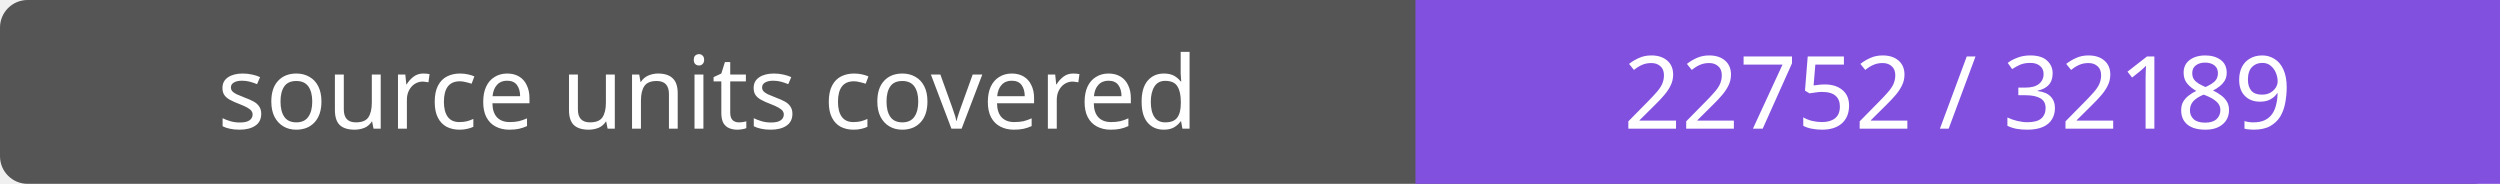
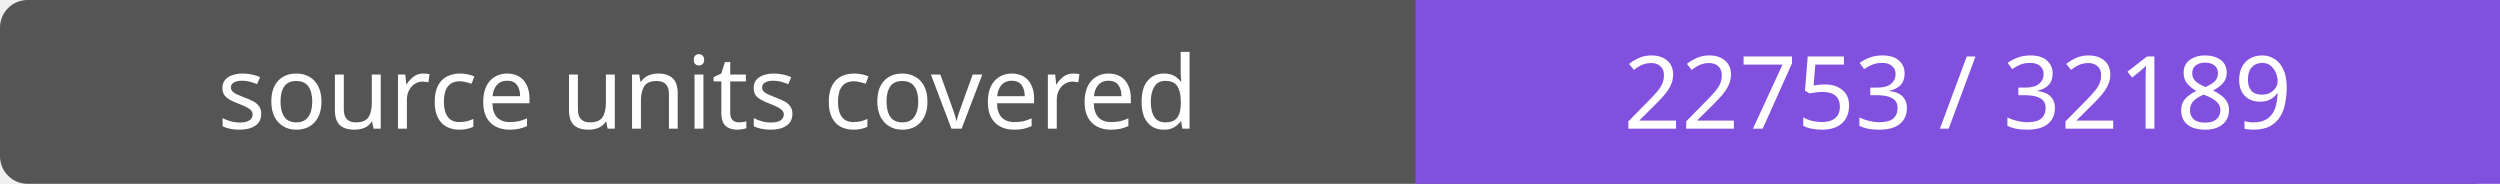
- <svg xmlns="http://www.w3.org/2000/svg" width="272" height="20" role="img" aria-label="source units covered: 22752 / 32189">
+ <svg xmlns="http://www.w3.org/2000/svg" width="272" height="20" role="img" aria-label="source units covered: 22753 / 32189">
  <rect width="272" height="20" rx="3" fill="#555" />
  <path fill="#8250df" d="M154 0h118v20H154z" />
  <g fill="#fff" text-anchor="middle" font-family="Verdana,sans-serif" font-size="11">
    <text x="77.0" y="14">source units covered</text>
-     <text x="213.0" y="14">22752 / 32189</text>
+     <text x="213.0" y="14">22753 / 32189</text>
  </g>
</svg>
